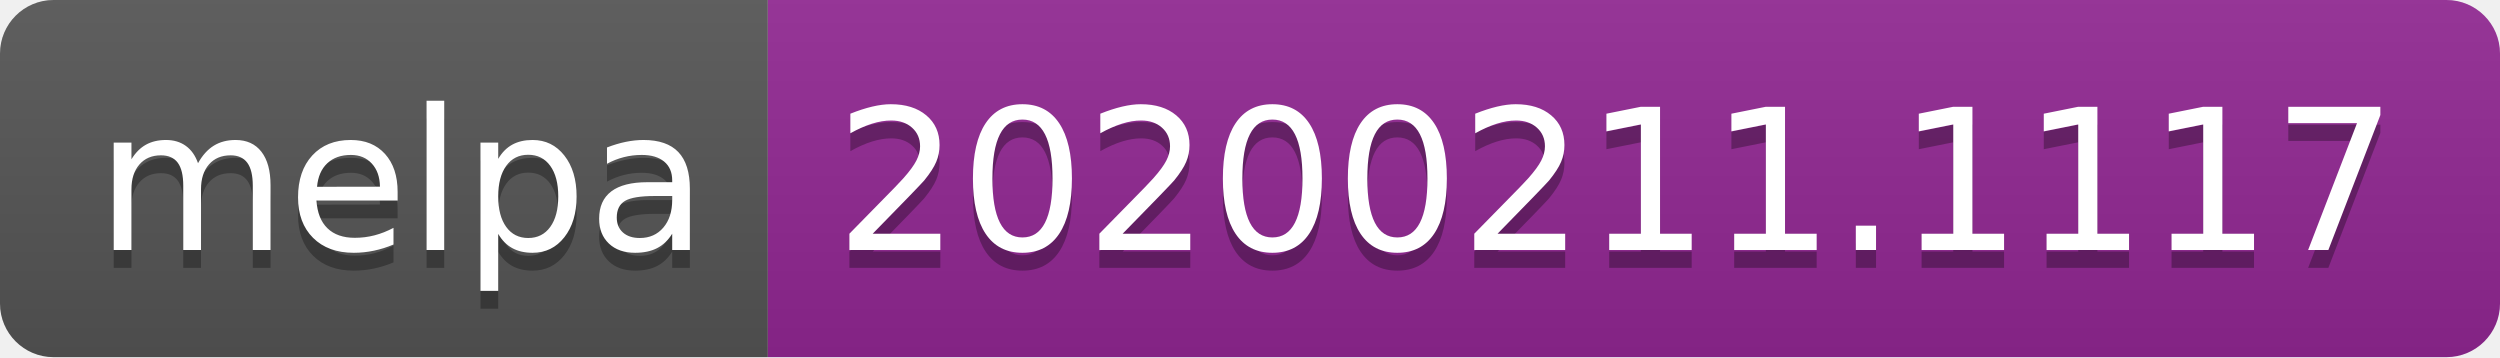
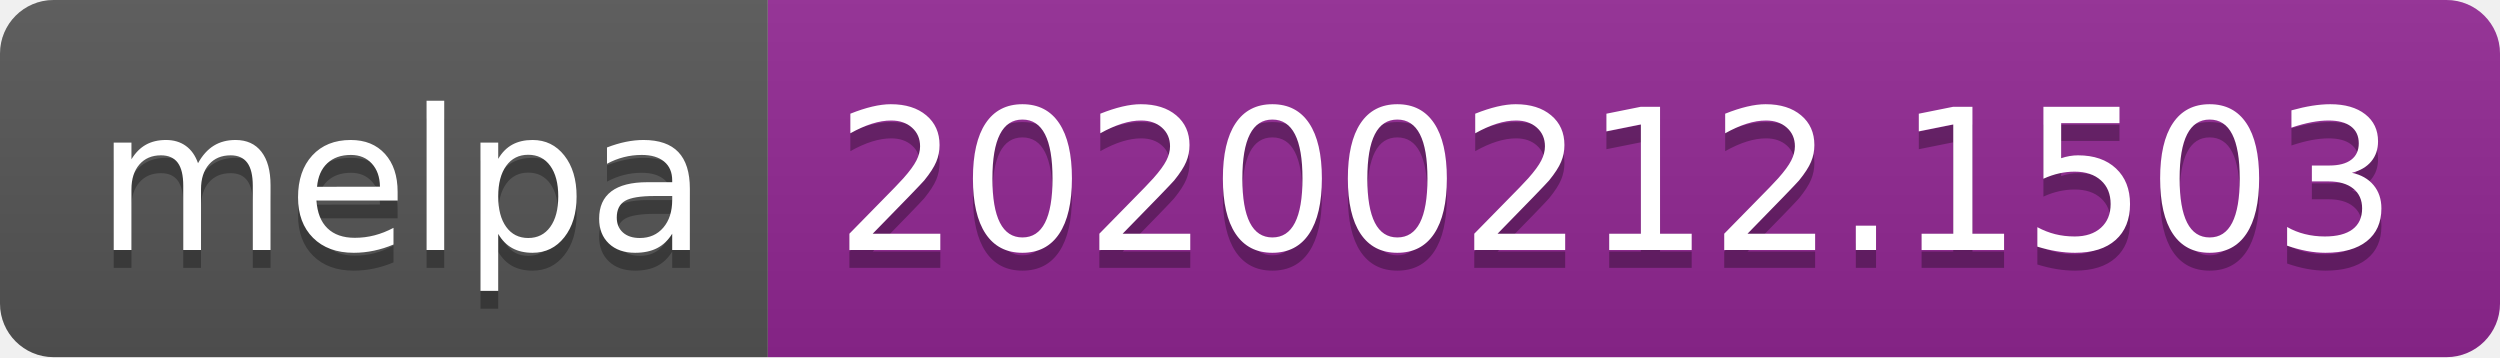
<svg xmlns="http://www.w3.org/2000/svg" width="140" height="20">
  <linearGradient id="b" x2="0" y2="100%">
    <stop offset="0" stop-color="#bbb" stop-opacity=".1" />
    <stop offset="1" stop-opacity=".1" />
  </linearGradient>
  <clipPath id="a">
    <rect width="140" height="20" rx="3" fill="#fff" />
  </clipPath>
  <g clip-path="url(#a)">
    <path fill="#555" d="M0 0h43v20H0z" />
    <path fill="#922793" d="M43 0h97v20H43z" />
    <path fill="url(#b)" d="M0 0h140v20H0z" />
  </g>
  <g fill="#fff" text-anchor="middle" font-family="DejaVu Sans,Verdana,Geneva,sans-serif" font-size="110">
    <text x="225" y="150" fill="#010101" fill-opacity=".3" transform="scale(.1)" textLength="330">melpa</text>
    <text x="225" y="140" transform="scale(.1)" textLength="330">melpa</text>
-     <text x="905" y="150" fill="#010101" fill-opacity=".3" transform="scale(.1)" textLength="870">20200211.1117</text>
-     <text x="905" y="140" transform="scale(.1)" textLength="870">20200211.1117</text>
+     <text x="905" y="150" fill="#010101" fill-opacity=".3" transform="scale(.1)" textLength="870">20200212.1503</text>
+     <text x="905" y="140" transform="scale(.1)" textLength="870">20200212.1503</text>
  </g>
</svg>
